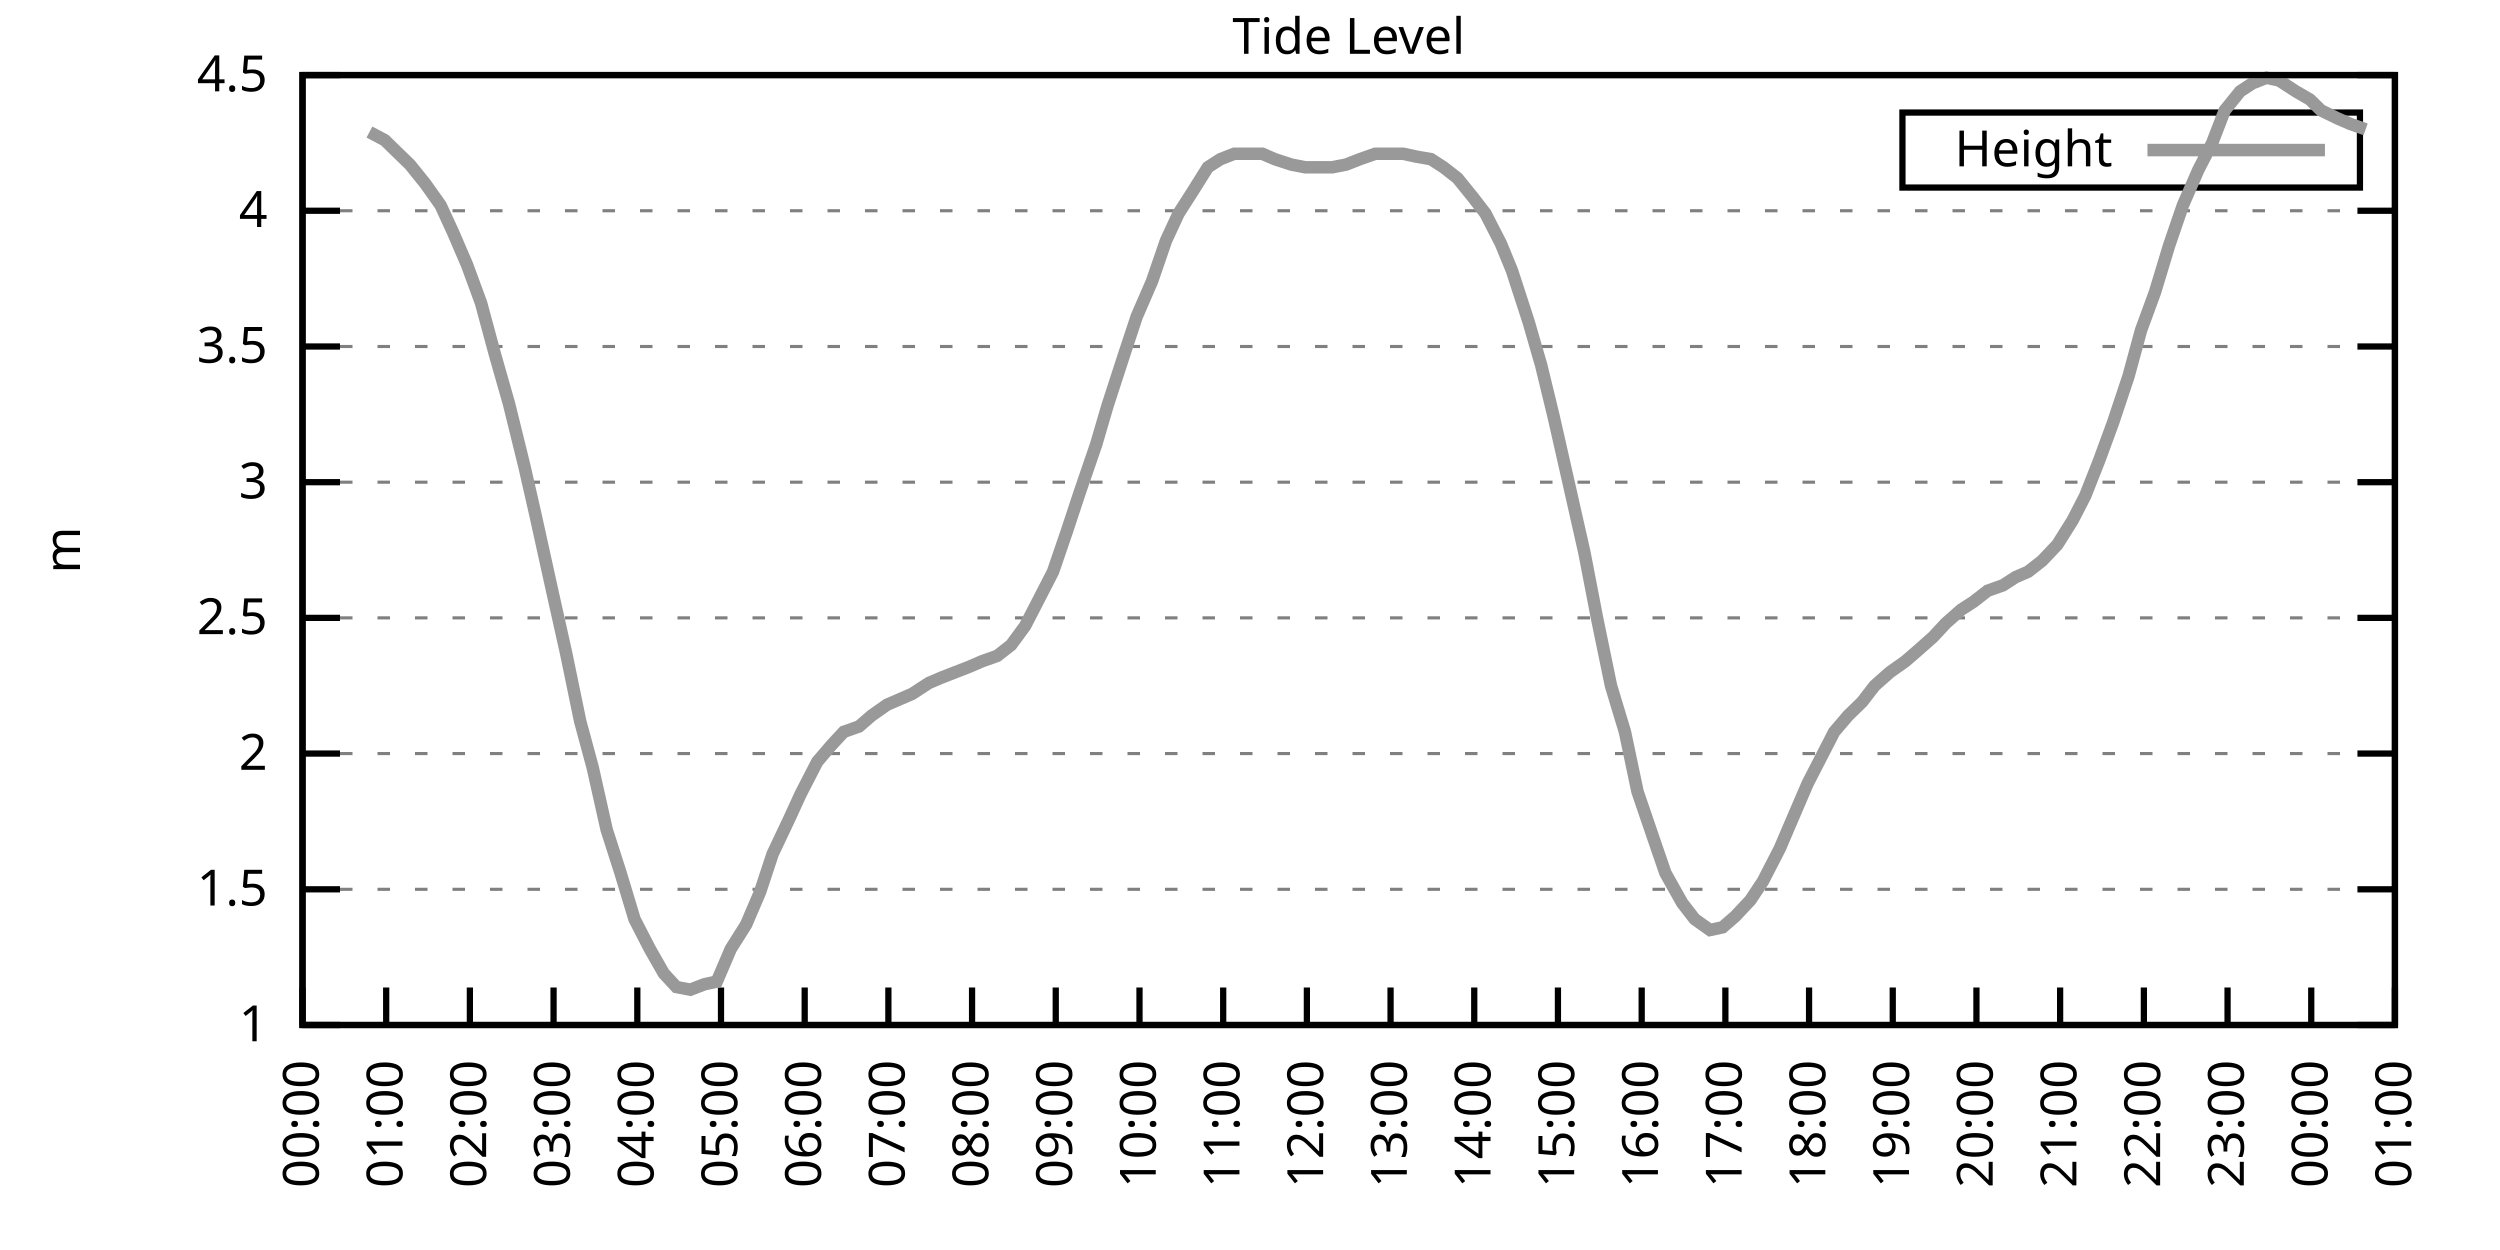
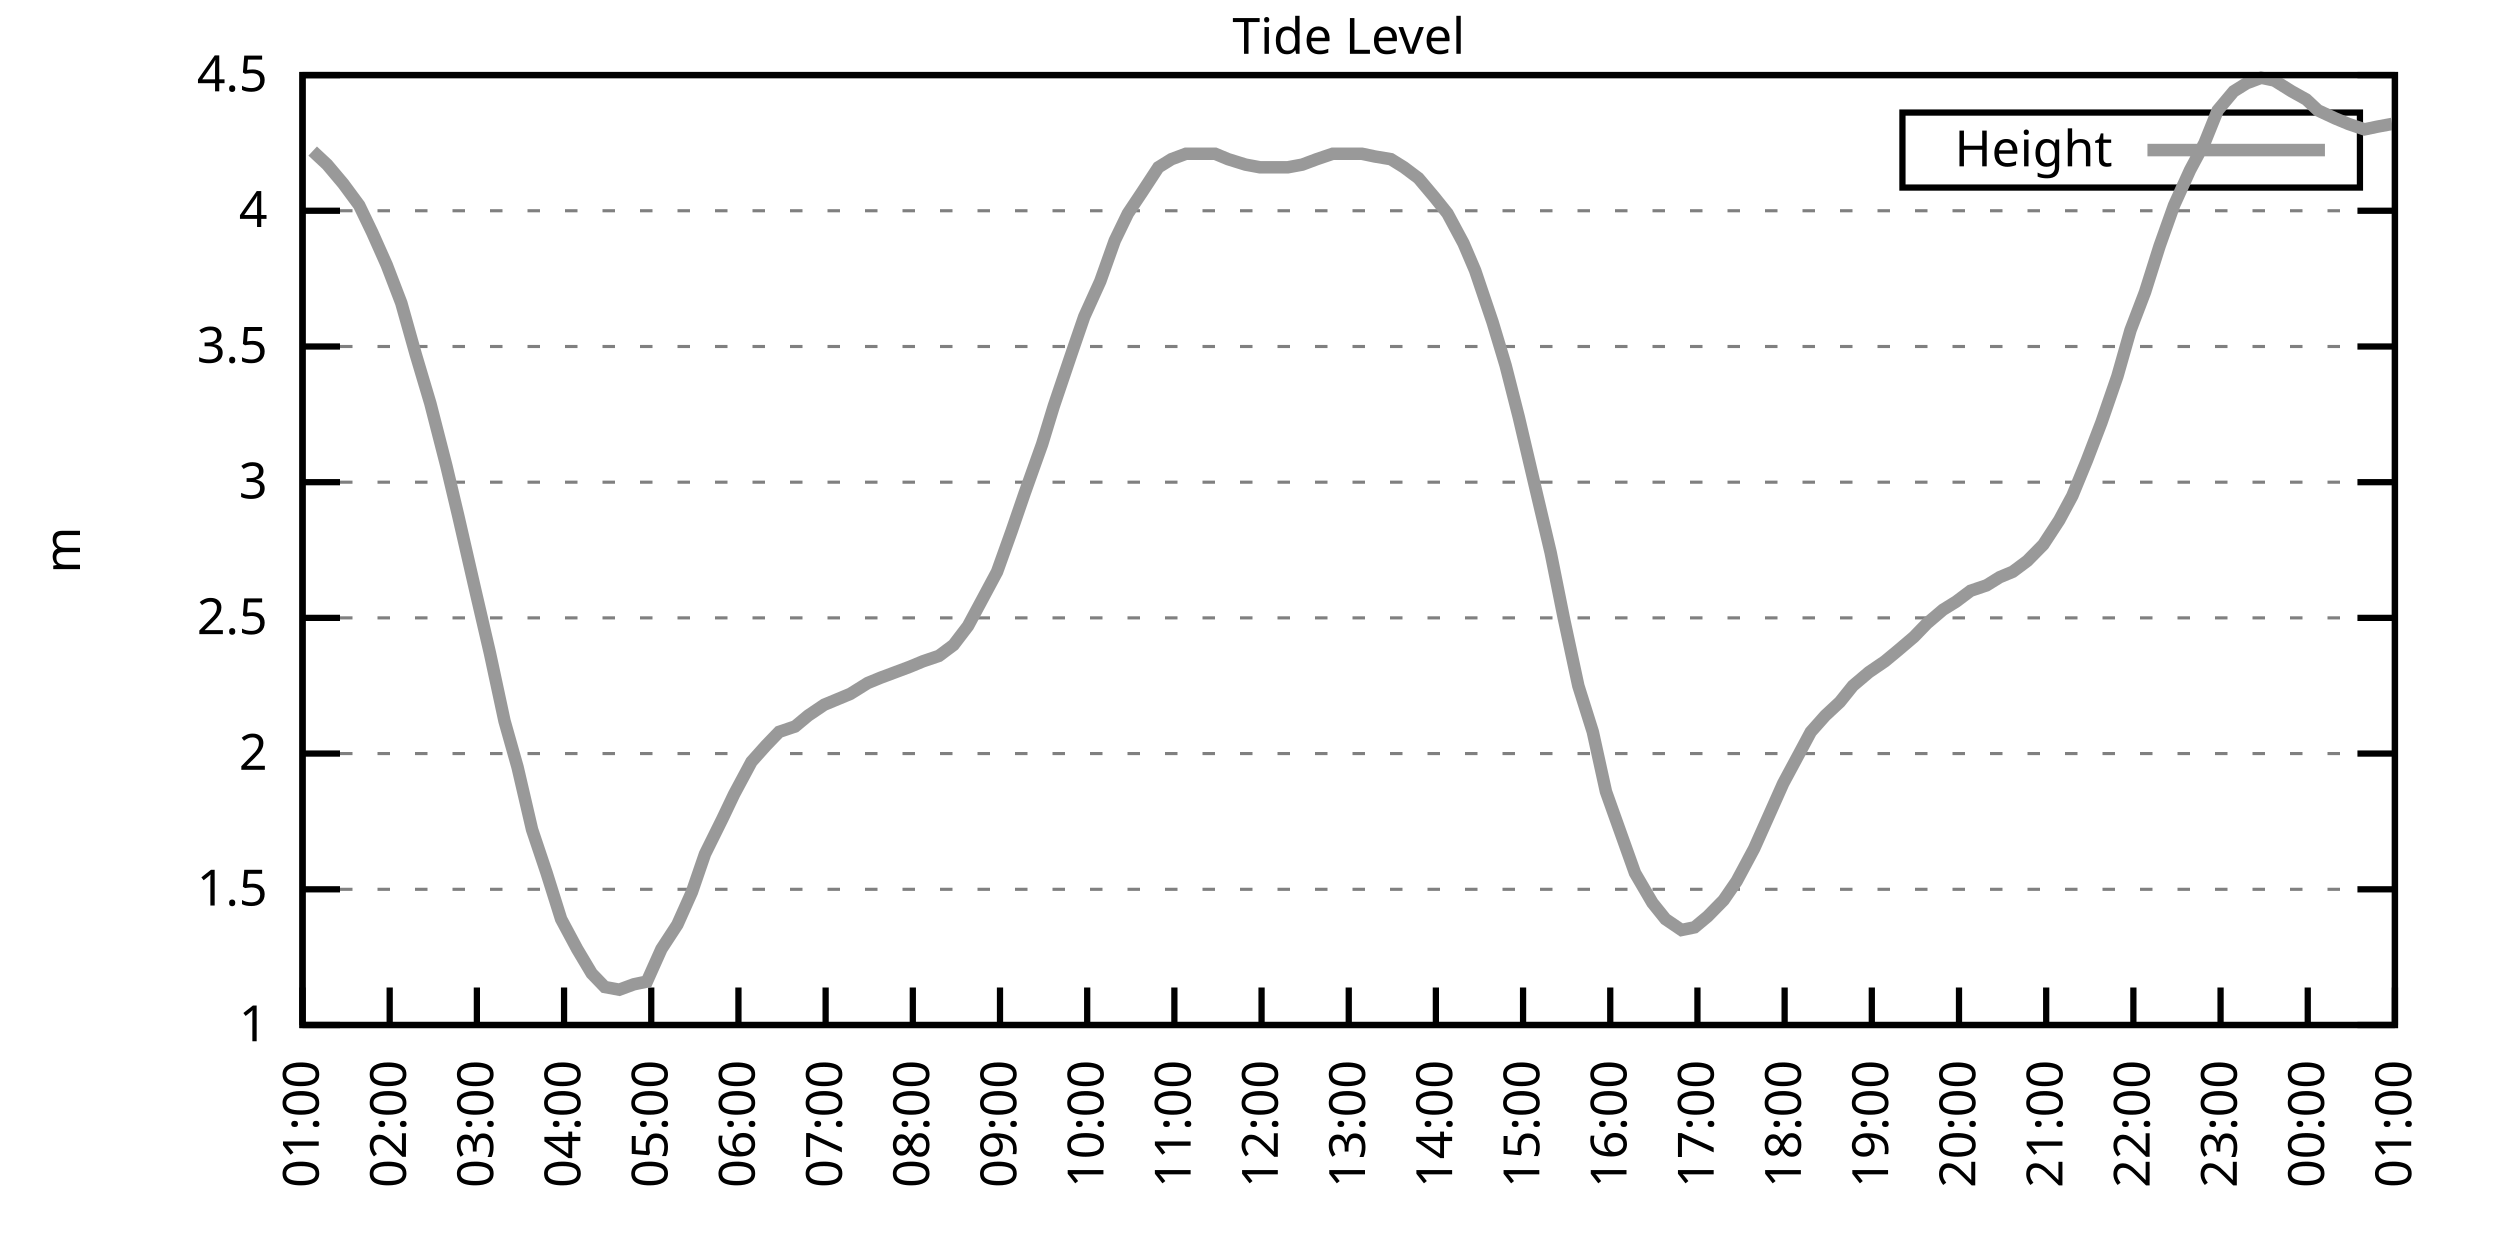
<svg xmlns="http://www.w3.org/2000/svg" xmlns:xlink="http://www.w3.org/1999/xlink" width="400" height="200" viewBox="0 0 400 200">
  <g id="gnuplot_canvas">
    <rect x="0" y="0" width="400" height="200" fill="none" />
    <defs>
      <circle id="gpDot" r="0.5" stroke-width="0.5" stroke="currentColor" />
      <path id="gpPt0" stroke-width="0.333" stroke="currentColor" d="M-1,0 h2 M0,-1 v2" />
      <path id="gpPt1" stroke-width="0.333" stroke="currentColor" d="M-1,-1 L1,1 M1,-1 L-1,1" />
      <path id="gpPt2" stroke-width="0.333" stroke="currentColor" d="M-1,0 L1,0 M0,-1 L0,1 M-1,-1 L1,1 M-1,1 L1,-1" />
      <rect id="gpPt3" stroke-width="0.333" stroke="currentColor" x="-1" y="-1" width="2" height="2" />
      <rect id="gpPt4" stroke-width="0.333" stroke="currentColor" fill="currentColor" x="-1" y="-1" width="2" height="2" />
      <circle id="gpPt5" stroke-width="0.333" stroke="currentColor" cx="0" cy="0" r="1" />
      <use xlink:href="#gpPt5" id="gpPt6" fill="currentColor" stroke="none" />
      <path id="gpPt7" stroke-width="0.333" stroke="currentColor" d="M0,-1.33 L-1.33,0.67 L1.33,0.67 z" />
      <use xlink:href="#gpPt7" id="gpPt8" fill="currentColor" stroke="none" />
      <use xlink:href="#gpPt7" id="gpPt9" stroke="currentColor" transform="rotate(180)" />
      <use xlink:href="#gpPt9" id="gpPt10" fill="currentColor" stroke="none" />
      <use xlink:href="#gpPt3" id="gpPt11" stroke="currentColor" transform="rotate(45)" />
      <use xlink:href="#gpPt11" id="gpPt12" fill="currentColor" stroke="none" />
      <path id="gpPt13" stroke-width="0.333" stroke="currentColor" d="M0,1.330 L1.265,0.411 L0.782,-1.067 L-0.782,-1.076 L-1.265,0.411 z" />
      <use xlink:href="#gpPt13" id="gpPt14" fill="currentColor" stroke="none" />
      <filter id="textbox" filterUnits="objectBoundingBox" x="0" y="0" height="1" width="1">
        <feFlood flood-color="white" flood-opacity="1" result="bgnd" />
        <feComposite in="SourceGraphic" in2="bgnd" operator="atop" />
      </filter>
      <filter id="greybox" filterUnits="objectBoundingBox" x="0" y="0" height="1" width="1">
        <feFlood flood-color="lightgrey" flood-opacity="1" result="grey" />
        <feComposite in="SourceGraphic" in2="grey" operator="atop" />
      </filter>
    </defs>
    <g fill="none" color="white" stroke="currentColor" stroke-width="1.00" stroke-linecap="butt" stroke-linejoin="miter">
</g>
    <g fill="none" color="black" stroke="currentColor" stroke-width="1.00" stroke-linecap="butt" stroke-linejoin="miter">
      <g stroke="none" shape-rendering="crispEdges">
        <polygon fill="rgb(255, 255, 255)" points="48.40,164.00 383.18,164.00 383.18,12.02 48.40,12.02 " />
      </g>
    </g>
    <g fill="none" color="black" stroke="currentColor" stroke-width="1.00" stroke-linecap="butt" stroke-linejoin="miter">
</g>
    <g fill="none" color="black" stroke="black" stroke-width="0.50" stroke-linecap="butt" stroke-linejoin="miter">
</g>
    <g fill="none" color="gray" stroke="currentColor" stroke-width="0.50" stroke-linecap="butt" stroke-linejoin="miter">
      <path stroke="gray" stroke-dasharray="2,4" class="gridline" d="M48.40,164.00 L383.19,164.00  " />
    </g>
    <g fill="none" color="gray" stroke="gray" stroke-width="1.00" stroke-linecap="butt" stroke-linejoin="miter">
</g>
    <g fill="none" color="black" stroke="currentColor" stroke-width="1.00" stroke-linecap="butt" stroke-linejoin="miter">
      <path stroke="black" d="M48.40,164.00 L54.40,164.00 M383.19,164.00 L377.19,164.00  " />
      <g transform="translate(42.80,166.60)" stroke="none" fill="black" font-family="Sans" font-size="8.00" text-anchor="end">
        <text>
          <tspan font-family="Sans"> 1</tspan>
        </text>
      </g>
    </g>
    <g fill="none" color="black" stroke="currentColor" stroke-width="1.00" stroke-linecap="butt" stroke-linejoin="miter">
</g>
    <g fill="none" color="black" stroke="black" stroke-width="0.50" stroke-linecap="butt" stroke-linejoin="miter">
</g>
    <g fill="none" color="gray" stroke="currentColor" stroke-width="0.50" stroke-linecap="butt" stroke-linejoin="miter">
      <path stroke="gray" stroke-dasharray="2,4" class="gridline" d="M48.40,142.29 L383.19,142.29  " />
    </g>
    <g fill="none" color="gray" stroke="gray" stroke-width="1.00" stroke-linecap="butt" stroke-linejoin="miter">
</g>
    <g fill="none" color="black" stroke="currentColor" stroke-width="1.00" stroke-linecap="butt" stroke-linejoin="miter">
      <path stroke="black" d="M48.40,142.29 L54.40,142.29 M383.19,142.29 L377.19,142.29  " />
      <g transform="translate(42.80,144.89)" stroke="none" fill="black" font-family="Sans" font-size="8.00" text-anchor="end">
        <text>
          <tspan font-family="Sans"> 1.5</tspan>
        </text>
      </g>
    </g>
    <g fill="none" color="black" stroke="currentColor" stroke-width="1.00" stroke-linecap="butt" stroke-linejoin="miter">
</g>
    <g fill="none" color="black" stroke="black" stroke-width="0.50" stroke-linecap="butt" stroke-linejoin="miter">
</g>
    <g fill="none" color="gray" stroke="currentColor" stroke-width="0.50" stroke-linecap="butt" stroke-linejoin="miter">
      <path stroke="gray" stroke-dasharray="2,4" class="gridline" d="M48.40,120.57 L383.19,120.57  " />
    </g>
    <g fill="none" color="gray" stroke="gray" stroke-width="1.00" stroke-linecap="butt" stroke-linejoin="miter">
</g>
    <g fill="none" color="black" stroke="currentColor" stroke-width="1.00" stroke-linecap="butt" stroke-linejoin="miter">
      <path stroke="black" d="M48.40,120.57 L54.40,120.57 M383.19,120.57 L377.19,120.57  " />
      <g transform="translate(42.80,123.17)" stroke="none" fill="black" font-family="Sans" font-size="8.00" text-anchor="end">
        <text>
          <tspan font-family="Sans"> 2</tspan>
        </text>
      </g>
    </g>
    <g fill="none" color="black" stroke="currentColor" stroke-width="1.00" stroke-linecap="butt" stroke-linejoin="miter">
</g>
    <g fill="none" color="black" stroke="black" stroke-width="0.50" stroke-linecap="butt" stroke-linejoin="miter">
</g>
    <g fill="none" color="gray" stroke="currentColor" stroke-width="0.50" stroke-linecap="butt" stroke-linejoin="miter">
      <path stroke="gray" stroke-dasharray="2,4" class="gridline" d="M48.40,98.86 L383.19,98.86  " />
    </g>
    <g fill="none" color="gray" stroke="gray" stroke-width="1.00" stroke-linecap="butt" stroke-linejoin="miter">
</g>
    <g fill="none" color="black" stroke="currentColor" stroke-width="1.00" stroke-linecap="butt" stroke-linejoin="miter">
      <path stroke="black" d="M48.40,98.86 L54.40,98.86 M383.19,98.86 L377.19,98.86  " />
      <g transform="translate(42.80,101.46)" stroke="none" fill="black" font-family="Sans" font-size="8.00" text-anchor="end">
        <text>
          <tspan font-family="Sans"> 2.5</tspan>
        </text>
      </g>
    </g>
    <g fill="none" color="black" stroke="currentColor" stroke-width="1.00" stroke-linecap="butt" stroke-linejoin="miter">
</g>
    <g fill="none" color="black" stroke="black" stroke-width="0.50" stroke-linecap="butt" stroke-linejoin="miter">
</g>
    <g fill="none" color="gray" stroke="currentColor" stroke-width="0.50" stroke-linecap="butt" stroke-linejoin="miter">
      <path stroke="gray" stroke-dasharray="2,4" class="gridline" d="M48.40,77.15 L383.19,77.15  " />
    </g>
    <g fill="none" color="gray" stroke="gray" stroke-width="1.00" stroke-linecap="butt" stroke-linejoin="miter">
</g>
    <g fill="none" color="black" stroke="currentColor" stroke-width="1.00" stroke-linecap="butt" stroke-linejoin="miter">
      <path stroke="black" d="M48.40,77.15 L54.40,77.15 M383.19,77.15 L377.19,77.15  " />
      <g transform="translate(42.80,79.75)" stroke="none" fill="black" font-family="Sans" font-size="8.00" text-anchor="end">
        <text>
          <tspan font-family="Sans"> 3</tspan>
        </text>
      </g>
    </g>
    <g fill="none" color="black" stroke="currentColor" stroke-width="1.00" stroke-linecap="butt" stroke-linejoin="miter">
</g>
    <g fill="none" color="black" stroke="black" stroke-width="0.50" stroke-linecap="butt" stroke-linejoin="miter">
</g>
    <g fill="none" color="gray" stroke="currentColor" stroke-width="0.50" stroke-linecap="butt" stroke-linejoin="miter">
      <path stroke="gray" stroke-dasharray="2,4" class="gridline" d="M48.40,55.44 L383.19,55.44  " />
    </g>
    <g fill="none" color="gray" stroke="gray" stroke-width="1.00" stroke-linecap="butt" stroke-linejoin="miter">
</g>
    <g fill="none" color="black" stroke="currentColor" stroke-width="1.00" stroke-linecap="butt" stroke-linejoin="miter">
      <path stroke="black" d="M48.40,55.44 L54.40,55.44 M383.19,55.44 L377.19,55.44  " />
      <g transform="translate(42.80,58.04)" stroke="none" fill="black" font-family="Sans" font-size="8.00" text-anchor="end">
        <text>
          <tspan font-family="Sans"> 3.5</tspan>
        </text>
      </g>
    </g>
    <g fill="none" color="black" stroke="currentColor" stroke-width="1.00" stroke-linecap="butt" stroke-linejoin="miter">
</g>
    <g fill="none" color="black" stroke="black" stroke-width="0.50" stroke-linecap="butt" stroke-linejoin="miter">
</g>
    <g fill="none" color="gray" stroke="currentColor" stroke-width="0.50" stroke-linecap="butt" stroke-linejoin="miter">
      <path stroke="gray" stroke-dasharray="2,4" class="gridline" d="M48.40,33.72 L383.19,33.72  " />
    </g>
    <g fill="none" color="gray" stroke="gray" stroke-width="1.00" stroke-linecap="butt" stroke-linejoin="miter">
</g>
    <g fill="none" color="black" stroke="currentColor" stroke-width="1.00" stroke-linecap="butt" stroke-linejoin="miter">
      <path stroke="black" d="M48.40,33.72 L54.40,33.72 M383.19,33.72 L377.19,33.72  " />
      <g transform="translate(42.80,36.32)" stroke="none" fill="black" font-family="Sans" font-size="8.00" text-anchor="end">
        <text>
          <tspan font-family="Sans"> 4</tspan>
        </text>
      </g>
    </g>
    <g fill="none" color="black" stroke="currentColor" stroke-width="1.00" stroke-linecap="butt" stroke-linejoin="miter">
</g>
    <g fill="none" color="black" stroke="black" stroke-width="0.50" stroke-linecap="butt" stroke-linejoin="miter">
</g>
    <g fill="none" color="gray" stroke="currentColor" stroke-width="0.50" stroke-linecap="butt" stroke-linejoin="miter">
      <path stroke="gray" stroke-dasharray="2,4" class="gridline" d="M48.40,12.01 L383.19,12.01  " />
    </g>
    <g fill="none" color="gray" stroke="gray" stroke-width="1.00" stroke-linecap="butt" stroke-linejoin="miter">
</g>
    <g fill="none" color="black" stroke="currentColor" stroke-width="1.00" stroke-linecap="butt" stroke-linejoin="miter">
      <path stroke="black" d="M48.40,12.01 L54.40,12.01 M383.19,12.01 L377.19,12.01  " />
      <g transform="translate(42.80,14.61)" stroke="none" fill="black" font-family="Sans" font-size="8.00" text-anchor="end">
        <text>
          <tspan font-family="Sans"> 4.5</tspan>
        </text>
      </g>
    </g>
    <g fill="none" color="black" stroke="currentColor" stroke-width="1.00" stroke-linecap="butt" stroke-linejoin="miter">
      <path stroke="black" d="M48.40,164.00 L48.40,158.00  " />
      <g transform="translate(51.00,169.60) rotate(270.00)" stroke="none" fill="black" font-family="Sans" font-size="8.00" text-anchor="end">
        <text>
-           <tspan font-family="Sans">00:00</tspan>
-         </text>
-       </g>
-     </g>
-     <g fill="none" color="black" stroke="currentColor" stroke-width="1.00" stroke-linecap="butt" stroke-linejoin="miter">
-       <path stroke="black" d="M61.79,164.00 L61.79,158.00  " />
-       <g transform="translate(64.39,169.60) rotate(270.00)" stroke="none" fill="black" font-family="Sans" font-size="8.00" text-anchor="end">
-         <text>
          <tspan font-family="Sans">01:00</tspan>
        </text>
      </g>
    </g>
    <g fill="none" color="black" stroke="currentColor" stroke-width="1.00" stroke-linecap="butt" stroke-linejoin="miter">
-       <path stroke="black" d="M75.18,164.00 L75.18,158.00  " />
-       <g transform="translate(77.78,169.60) rotate(270.00)" stroke="none" fill="black" font-family="Sans" font-size="8.00" text-anchor="end">
+       <path stroke="black" d="M62.35,164.00 L62.35,158.00  " />
+       <g transform="translate(64.95,169.60) rotate(270.00)" stroke="none" fill="black" font-family="Sans" font-size="8.00" text-anchor="end">
        <text>
          <tspan font-family="Sans">02:00</tspan>
        </text>
      </g>
    </g>
    <g fill="none" color="black" stroke="currentColor" stroke-width="1.00" stroke-linecap="butt" stroke-linejoin="miter">
-       <path stroke="black" d="M88.57,164.00 L88.57,158.00  " />
-       <g transform="translate(91.17,169.60) rotate(270.00)" stroke="none" fill="black" font-family="Sans" font-size="8.00" text-anchor="end">
+       <path stroke="black" d="M76.30,164.00 L76.30,158.00  " />
+       <g transform="translate(78.90,169.60) rotate(270.00)" stroke="none" fill="black" font-family="Sans" font-size="8.00" text-anchor="end">
        <text>
          <tspan font-family="Sans">03:00</tspan>
        </text>
      </g>
    </g>
    <g fill="none" color="black" stroke="currentColor" stroke-width="1.00" stroke-linecap="butt" stroke-linejoin="miter">
-       <path stroke="black" d="M101.97,164.00 L101.97,158.00  " />
-       <g transform="translate(104.57,169.60) rotate(270.00)" stroke="none" fill="black" font-family="Sans" font-size="8.00" text-anchor="end">
+       <path stroke="black" d="M90.25,164.00 L90.25,158.00  " />
+       <g transform="translate(92.85,169.60) rotate(270.00)" stroke="none" fill="black" font-family="Sans" font-size="8.00" text-anchor="end">
        <text>
          <tspan font-family="Sans">04:00</tspan>
        </text>
      </g>
    </g>
    <g fill="none" color="black" stroke="currentColor" stroke-width="1.00" stroke-linecap="butt" stroke-linejoin="miter">
-       <path stroke="black" d="M115.36,164.00 L115.36,158.00  " />
-       <g transform="translate(117.96,169.60) rotate(270.00)" stroke="none" fill="black" font-family="Sans" font-size="8.00" text-anchor="end">
+       <path stroke="black" d="M104.20,164.00 L104.20,158.00  " />
+       <g transform="translate(106.80,169.60) rotate(270.00)" stroke="none" fill="black" font-family="Sans" font-size="8.00" text-anchor="end">
        <text>
          <tspan font-family="Sans">05:00</tspan>
        </text>
      </g>
    </g>
    <g fill="none" color="black" stroke="currentColor" stroke-width="1.00" stroke-linecap="butt" stroke-linejoin="miter">
-       <path stroke="black" d="M128.75,164.00 L128.75,158.00  " />
-       <g transform="translate(131.35,169.60) rotate(270.00)" stroke="none" fill="black" font-family="Sans" font-size="8.00" text-anchor="end">
+       <path stroke="black" d="M118.15,164.00 L118.15,158.00  " />
+       <g transform="translate(120.75,169.60) rotate(270.00)" stroke="none" fill="black" font-family="Sans" font-size="8.00" text-anchor="end">
        <text>
          <tspan font-family="Sans">06:00</tspan>
        </text>
      </g>
    </g>
    <g fill="none" color="black" stroke="currentColor" stroke-width="1.00" stroke-linecap="butt" stroke-linejoin="miter">
-       <path stroke="black" d="M142.14,164.00 L142.14,158.00  " />
-       <g transform="translate(144.74,169.60) rotate(270.00)" stroke="none" fill="black" font-family="Sans" font-size="8.00" text-anchor="end">
+       <path stroke="black" d="M132.10,164.00 L132.10,158.00  " />
+       <g transform="translate(134.70,169.60) rotate(270.00)" stroke="none" fill="black" font-family="Sans" font-size="8.00" text-anchor="end">
        <text>
          <tspan font-family="Sans">07:00</tspan>
        </text>
      </g>
    </g>
    <g fill="none" color="black" stroke="currentColor" stroke-width="1.00" stroke-linecap="butt" stroke-linejoin="miter">
-       <path stroke="black" d="M155.53,164.00 L155.53,158.00  " />
-       <g transform="translate(158.13,169.60) rotate(270.00)" stroke="none" fill="black" font-family="Sans" font-size="8.00" text-anchor="end">
+       <path stroke="black" d="M146.05,164.00 L146.05,158.00  " />
+       <g transform="translate(148.65,169.60) rotate(270.00)" stroke="none" fill="black" font-family="Sans" font-size="8.00" text-anchor="end">
        <text>
          <tspan font-family="Sans">08:00</tspan>
        </text>
      </g>
    </g>
    <g fill="none" color="black" stroke="currentColor" stroke-width="1.00" stroke-linecap="butt" stroke-linejoin="miter">
-       <path stroke="black" d="M168.92,164.00 L168.92,158.00  " />
-       <g transform="translate(171.52,169.60) rotate(270.00)" stroke="none" fill="black" font-family="Sans" font-size="8.00" text-anchor="end">
+       <path stroke="black" d="M160.00,164.00 L160.00,158.00  " />
+       <g transform="translate(162.60,169.60) rotate(270.00)" stroke="none" fill="black" font-family="Sans" font-size="8.00" text-anchor="end">
        <text>
          <tspan font-family="Sans">09:00</tspan>
        </text>
      </g>
    </g>
    <g fill="none" color="black" stroke="currentColor" stroke-width="1.00" stroke-linecap="butt" stroke-linejoin="miter">
-       <path stroke="black" d="M182.32,164.00 L182.32,158.00  " />
-       <g transform="translate(184.92,169.60) rotate(270.00)" stroke="none" fill="black" font-family="Sans" font-size="8.00" text-anchor="end">
+       <path stroke="black" d="M173.95,164.00 L173.95,158.00  " />
+       <g transform="translate(176.55,169.60) rotate(270.00)" stroke="none" fill="black" font-family="Sans" font-size="8.00" text-anchor="end">
        <text>
          <tspan font-family="Sans">10:00</tspan>
        </text>
      </g>
    </g>
    <g fill="none" color="black" stroke="currentColor" stroke-width="1.00" stroke-linecap="butt" stroke-linejoin="miter">
-       <path stroke="black" d="M195.71,164.00 L195.71,158.00  " />
-       <g transform="translate(198.31,169.60) rotate(270.00)" stroke="none" fill="black" font-family="Sans" font-size="8.00" text-anchor="end">
+       <path stroke="black" d="M187.90,164.00 L187.90,158.00  " />
+       <g transform="translate(190.50,169.60) rotate(270.00)" stroke="none" fill="black" font-family="Sans" font-size="8.00" text-anchor="end">
        <text>
          <tspan font-family="Sans">11:00</tspan>
        </text>
      </g>
    </g>
    <g fill="none" color="black" stroke="currentColor" stroke-width="1.00" stroke-linecap="butt" stroke-linejoin="miter">
-       <path stroke="black" d="M209.10,164.00 L209.10,158.00  " />
-       <g transform="translate(211.70,169.60) rotate(270.00)" stroke="none" fill="black" font-family="Sans" font-size="8.00" text-anchor="end">
+       <path stroke="black" d="M201.85,164.00 L201.85,158.00  " />
+       <g transform="translate(204.45,169.60) rotate(270.00)" stroke="none" fill="black" font-family="Sans" font-size="8.00" text-anchor="end">
        <text>
          <tspan font-family="Sans">12:00</tspan>
        </text>
      </g>
    </g>
    <g fill="none" color="black" stroke="currentColor" stroke-width="1.00" stroke-linecap="butt" stroke-linejoin="miter">
-       <path stroke="black" d="M222.49,164.00 L222.49,158.00  " />
-       <g transform="translate(225.09,169.60) rotate(270.00)" stroke="none" fill="black" font-family="Sans" font-size="8.00" text-anchor="end">
+       <path stroke="black" d="M215.80,164.00 L215.80,158.00  " />
+       <g transform="translate(218.40,169.60) rotate(270.00)" stroke="none" fill="black" font-family="Sans" font-size="8.00" text-anchor="end">
        <text>
          <tspan font-family="Sans">13:00</tspan>
        </text>
      </g>
    </g>
    <g fill="none" color="black" stroke="currentColor" stroke-width="1.00" stroke-linecap="butt" stroke-linejoin="miter">
-       <path stroke="black" d="M235.88,164.00 L235.88,158.00  " />
-       <g transform="translate(238.48,169.60) rotate(270.00)" stroke="none" fill="black" font-family="Sans" font-size="8.00" text-anchor="end">
+       <path stroke="black" d="M229.74,164.00 L229.74,158.00  " />
+       <g transform="translate(232.34,169.60) rotate(270.00)" stroke="none" fill="black" font-family="Sans" font-size="8.00" text-anchor="end">
        <text>
          <tspan font-family="Sans">14:00</tspan>
        </text>
      </g>
    </g>
    <g fill="none" color="black" stroke="currentColor" stroke-width="1.00" stroke-linecap="butt" stroke-linejoin="miter">
-       <path stroke="black" d="M249.27,164.00 L249.27,158.00  " />
-       <g transform="translate(251.87,169.60) rotate(270.00)" stroke="none" fill="black" font-family="Sans" font-size="8.00" text-anchor="end">
+       <path stroke="black" d="M243.69,164.00 L243.69,158.00  " />
+       <g transform="translate(246.29,169.60) rotate(270.00)" stroke="none" fill="black" font-family="Sans" font-size="8.00" text-anchor="end">
        <text>
          <tspan font-family="Sans">15:00</tspan>
        </text>
      </g>
    </g>
    <g fill="none" color="black" stroke="currentColor" stroke-width="1.00" stroke-linecap="butt" stroke-linejoin="miter">
-       <path stroke="black" d="M262.67,164.00 L262.67,158.00  " />
-       <g transform="translate(265.27,169.60) rotate(270.00)" stroke="none" fill="black" font-family="Sans" font-size="8.00" text-anchor="end">
+       <path stroke="black" d="M257.64,164.00 L257.64,158.00  " />
+       <g transform="translate(260.24,169.60) rotate(270.00)" stroke="none" fill="black" font-family="Sans" font-size="8.00" text-anchor="end">
        <text>
          <tspan font-family="Sans">16:00</tspan>
        </text>
      </g>
    </g>
    <g fill="none" color="black" stroke="currentColor" stroke-width="1.00" stroke-linecap="butt" stroke-linejoin="miter">
-       <path stroke="black" d="M276.06,164.00 L276.06,158.00  " />
-       <g transform="translate(278.66,169.60) rotate(270.00)" stroke="none" fill="black" font-family="Sans" font-size="8.00" text-anchor="end">
+       <path stroke="black" d="M271.59,164.00 L271.59,158.00  " />
+       <g transform="translate(274.19,169.60) rotate(270.00)" stroke="none" fill="black" font-family="Sans" font-size="8.00" text-anchor="end">
        <text>
          <tspan font-family="Sans">17:00</tspan>
        </text>
      </g>
    </g>
    <g fill="none" color="black" stroke="currentColor" stroke-width="1.00" stroke-linecap="butt" stroke-linejoin="miter">
-       <path stroke="black" d="M289.45,164.00 L289.45,158.00  " />
-       <g transform="translate(292.05,169.60) rotate(270.00)" stroke="none" fill="black" font-family="Sans" font-size="8.00" text-anchor="end">
+       <path stroke="black" d="M285.54,164.00 L285.54,158.00  " />
+       <g transform="translate(288.14,169.60) rotate(270.00)" stroke="none" fill="black" font-family="Sans" font-size="8.00" text-anchor="end">
        <text>
          <tspan font-family="Sans">18:00</tspan>
        </text>
      </g>
    </g>
    <g fill="none" color="black" stroke="currentColor" stroke-width="1.00" stroke-linecap="butt" stroke-linejoin="miter">
-       <path stroke="black" d="M302.84,164.00 L302.84,158.00  " />
-       <g transform="translate(305.44,169.60) rotate(270.00)" stroke="none" fill="black" font-family="Sans" font-size="8.00" text-anchor="end">
+       <path stroke="black" d="M299.49,164.00 L299.49,158.00  " />
+       <g transform="translate(302.09,169.60) rotate(270.00)" stroke="none" fill="black" font-family="Sans" font-size="8.00" text-anchor="end">
        <text>
          <tspan font-family="Sans">19:00</tspan>
        </text>
      </g>
    </g>
    <g fill="none" color="black" stroke="currentColor" stroke-width="1.00" stroke-linecap="butt" stroke-linejoin="miter">
-       <path stroke="black" d="M316.23,164.00 L316.23,158.00  " />
-       <g transform="translate(318.83,169.60) rotate(270.00)" stroke="none" fill="black" font-family="Sans" font-size="8.00" text-anchor="end">
+       <path stroke="black" d="M313.44,164.00 L313.44,158.00  " />
+       <g transform="translate(316.04,169.60) rotate(270.00)" stroke="none" fill="black" font-family="Sans" font-size="8.00" text-anchor="end">
        <text>
          <tspan font-family="Sans">20:00</tspan>
        </text>
      </g>
    </g>
    <g fill="none" color="black" stroke="currentColor" stroke-width="1.00" stroke-linecap="butt" stroke-linejoin="miter">
-       <path stroke="black" d="M329.62,164.00 L329.62,158.00  " />
-       <g transform="translate(332.22,169.60) rotate(270.00)" stroke="none" fill="black" font-family="Sans" font-size="8.00" text-anchor="end">
+       <path stroke="black" d="M327.39,164.00 L327.39,158.00  " />
+       <g transform="translate(329.99,169.60) rotate(270.00)" stroke="none" fill="black" font-family="Sans" font-size="8.00" text-anchor="end">
        <text>
          <tspan font-family="Sans">21:00</tspan>
        </text>
      </g>
    </g>
    <g fill="none" color="black" stroke="currentColor" stroke-width="1.00" stroke-linecap="butt" stroke-linejoin="miter">
-       <path stroke="black" d="M343.02,164.00 L343.02,158.00  " />
-       <g transform="translate(345.62,169.60) rotate(270.00)" stroke="none" fill="black" font-family="Sans" font-size="8.00" text-anchor="end">
+       <path stroke="black" d="M341.34,164.00 L341.34,158.00  " />
+       <g transform="translate(343.94,169.60) rotate(270.00)" stroke="none" fill="black" font-family="Sans" font-size="8.00" text-anchor="end">
        <text>
          <tspan font-family="Sans">22:00</tspan>
        </text>
      </g>
    </g>
    <g fill="none" color="black" stroke="currentColor" stroke-width="1.00" stroke-linecap="butt" stroke-linejoin="miter">
-       <path stroke="black" d="M356.41,164.00 L356.41,158.00  " />
-       <g transform="translate(359.01,169.60) rotate(270.00)" stroke="none" fill="black" font-family="Sans" font-size="8.00" text-anchor="end">
+       <path stroke="black" d="M355.29,164.00 L355.29,158.00  " />
+       <g transform="translate(357.89,169.60) rotate(270.00)" stroke="none" fill="black" font-family="Sans" font-size="8.00" text-anchor="end">
        <text>
          <tspan font-family="Sans">23:00</tspan>
        </text>
      </g>
    </g>
    <g fill="none" color="black" stroke="currentColor" stroke-width="1.00" stroke-linecap="butt" stroke-linejoin="miter">
-       <path stroke="black" d="M369.80,164.00 L369.80,158.00  " />
-       <g transform="translate(372.40,169.60) rotate(270.00)" stroke="none" fill="black" font-family="Sans" font-size="8.00" text-anchor="end">
+       <path stroke="black" d="M369.24,164.00 L369.24,158.00  " />
+       <g transform="translate(371.84,169.60) rotate(270.00)" stroke="none" fill="black" font-family="Sans" font-size="8.00" text-anchor="end">
        <text>
          <tspan font-family="Sans">00:00</tspan>
        </text>
      </g>
    </g>
    <g fill="none" color="black" stroke="currentColor" stroke-width="1.00" stroke-linecap="butt" stroke-linejoin="miter">
      <path stroke="black" d="M383.19,164.00 L383.19,158.00  " />
      <g transform="translate(385.79,169.60) rotate(270.00)" stroke="none" fill="black" font-family="Sans" font-size="8.00" text-anchor="end">
        <text>
          <tspan font-family="Sans">01:00</tspan>
        </text>
      </g>
    </g>
    <g fill="none" color="black" stroke="currentColor" stroke-width="1.00" stroke-linecap="butt" stroke-linejoin="miter">
</g>
    <g fill="none" color="black" stroke="currentColor" stroke-width="1.00" stroke-linecap="butt" stroke-linejoin="miter">
      <path stroke="black" d="M48.40,12.01 L48.40,164.00 L383.19,164.00 L383.19,12.01 L48.40,12.01 Z  " />
    </g>
    <g fill="none" color="black" stroke="currentColor" stroke-width="1.00" stroke-linecap="butt" stroke-linejoin="miter">
</g>
    <g fill="none" color="black" stroke="currentColor" stroke-width="1.00" stroke-linecap="butt" stroke-linejoin="miter">
      <path stroke="black" d="M304.39,30.01 L304.39,18.01 L377.59,18.01 L377.59,30.01 L304.39,30.01 Z  " />
    </g>
    <g id="Tide_level_plot_1">
      <g fill="none" color="white" stroke="black" stroke-width="2.00" stroke-linecap="butt" stroke-linejoin="miter">
</g>
      <g fill="none" color="black" stroke="currentColor" stroke-width="2.00" stroke-linecap="butt" stroke-linejoin="miter">
        <g transform="translate(337.99,26.61)" stroke="none" fill="black" font-family="Sans" font-size="8.00" text-anchor="end">
          <text>
            <tspan font-family="Sans">Height</tspan>
          </text>
        </g>
      </g>
      <g fill="none" color="black" stroke="currentColor" stroke-width="2.00" stroke-linecap="butt" stroke-linejoin="miter">
-         <path stroke="rgb(153, 153, 153)" d="M343.59,24.01 L371.99,24.01 M59.11,21.13 L61.57,22.43 L63.35,24.17 L65.59,26.34 L68.04,29.38 L70.50,32.85   L72.50,37.20 L74.74,42.41 L76.97,48.49 L79.20,56.74 L81.43,64.56 L83.89,74.54 L85.67,82.36 L88.35,94.52   L90.58,104.51 L92.82,115.36 L94.82,122.75 L97.06,132.73 L99.29,139.68 L101.52,147.06 L103.98,151.84 L106.21,155.75   L108.22,157.92 L110.45,158.35 L112.68,157.49 L114.69,157.05 L116.92,151.84 L119.38,147.93 L121.61,142.72 L123.62,136.64   L126.29,131.00 L128.08,127.09 L130.76,121.88 L132.99,119.27 L135.00,117.10 L137.45,116.23 L139.46,114.49 L141.92,112.76   L143.93,111.89 L145.94,111.02 L148.61,109.28 L150.62,108.42 L152.85,107.55 L155.09,106.68 L157.10,105.81 L159.55,104.94   L161.78,103.20 L164.01,100.16 L166.25,95.82 L168.48,91.48 L170.71,84.97 L172.72,78.89 L175.40,71.07 L177.18,64.99   L179.86,56.74 L181.87,50.66 L184.32,45.01 L186.56,38.50 L188.57,34.16 L190.80,30.68 L193.25,26.77 L195.26,25.47   L197.49,24.60 L199.95,24.60 L201.96,24.60 L203.97,25.47 L206.64,26.34 L208.88,26.77 L211.11,26.77 L213.12,26.77   L215.35,26.34 L217.58,25.47 L220.04,24.60 L222.04,24.60 L224.50,24.60 L226.51,25.04 L228.96,25.47 L230.97,26.77   L233.20,28.51 L235.66,31.55 L237.67,34.16 L240.12,38.93 L241.91,43.28 L244.59,51.53 L246.60,58.48 L248.60,66.73   L251.06,77.58 L253.51,88.44 L255.52,98.86 L257.76,109.72 L259.99,117.10 L262.00,126.65 L264.67,134.47 L266.46,139.68   L269.14,144.46 L271.15,147.06 L273.60,148.80 L275.61,148.37 L277.62,146.63 L280.07,144.02 L282.08,140.98 L284.76,135.77   L286.99,130.56 L289.23,125.35 L291.46,121.01 L293.47,117.10 L295.70,114.49 L297.93,112.32 L299.94,109.72 L302.39,107.55   L304.85,105.81 L306.86,104.07 L309.31,101.90 L311.32,99.73 L313.78,97.56 L315.79,96.26 L318.02,94.52 L320.47,93.65   L322.48,92.35 L324.49,91.48 L326.72,89.74 L329.18,87.14 L331.63,83.23 L333.64,79.32 L335.87,73.67 L338.10,67.59   L340.56,60.21 L342.57,52.83 L344.80,46.75 L347.03,39.37 L349.26,32.85 L351.72,27.21 L353.95,22.87 L355.96,17.66   L358.42,14.62 L360.42,13.31 L362.66,12.44 L364.66,12.88 L367.34,14.62 L369.58,15.92 L371.36,17.66 L374.04,18.96   L376.05,19.83 L378.50,20.70  " />
+         <path stroke="rgb(153, 153, 153)" d="M343.59,24.01 L371.99,24.01 M50.03,24.17 L52.35,26.34 L54.91,29.38 L57.47,32.85 L59.56,37.20 L61.88,42.41   L64.21,48.49 L66.53,56.74 L68.86,64.56 L71.42,74.54 L73.28,82.36 L76.07,94.52 L78.39,104.51 L80.72,115.36   L82.81,122.75 L85.13,132.73 L87.46,139.68 L89.78,147.06 L92.34,151.84 L94.67,155.75 L96.76,157.92 L99.08,158.35   L101.41,157.49 L103.50,157.05 L105.83,151.84 L108.38,147.93 L110.71,142.72 L112.80,136.64 L115.59,131.00 L117.45,127.09   L120.24,121.88 L122.57,119.27 L124.66,117.10 L127.22,116.23 L129.31,114.49 L131.87,112.76 L133.96,111.89 L136.05,111.02   L138.84,109.28 L140.93,108.42 L143.26,107.55 L145.58,106.68 L147.67,105.81 L150.23,104.94 L152.56,103.20 L154.88,100.16   L157.21,95.82 L159.53,91.48 L161.86,84.97 L163.95,78.89 L166.74,71.07 L168.60,64.99 L171.39,56.74 L173.48,50.66   L176.04,45.01 L178.36,38.50 L180.46,34.16 L182.78,30.68 L185.34,26.77 L187.43,25.47 L189.76,24.60 L192.31,24.60   L194.41,24.60 L196.50,25.47 L199.29,26.34 L201.61,26.77 L203.94,26.77 L206.03,26.77 L208.36,26.34 L210.68,25.47   L213.24,24.60 L215.33,24.60 L217.89,24.60 L219.98,25.04 L222.54,25.47 L224.63,26.77 L226.95,28.51 L229.51,31.55   L231.60,34.16 L234.16,38.93 L236.02,43.28 L238.81,51.53 L240.90,58.48 L243.00,66.73 L245.55,77.58 L248.11,88.44   L250.20,98.86 L252.53,109.72 L254.85,117.10 L256.95,126.65 L259.74,134.47 L261.60,139.68 L264.39,144.46 L266.48,147.06   L269.04,148.80 L271.13,148.37 L273.22,146.63 L275.78,144.02 L277.87,140.98 L280.66,135.77 L282.99,130.56 L285.31,125.35   L287.64,121.01 L289.73,117.10 L292.05,114.49 L294.38,112.32 L296.47,109.72 L299.03,107.55 L301.58,105.81 L303.68,104.07   L306.23,101.90 L308.33,99.73 L310.88,97.56 L312.98,96.26 L315.30,94.52 L317.86,93.65 L319.95,92.35 L322.04,91.48   L324.37,89.74 L326.93,87.14 L329.48,83.23 L331.58,79.32 L333.90,73.67 L336.23,67.59 L338.78,60.21 L340.88,52.83   L343.20,46.75 L345.53,39.37 L347.85,32.85 L350.41,27.21 L352.73,22.87 L354.83,17.66 L357.38,14.62 L359.48,13.31   L361.80,12.44 L363.89,12.88 L366.68,14.62 L369.01,15.92 L370.87,17.66 L373.66,18.96 L375.75,19.83 L378.31,20.70   L380.40,20.26 L382.73,19.83  " />
      </g>
    </g>
    <g fill="none" color="black" stroke="currentColor" stroke-width="2.00" stroke-linecap="butt" stroke-linejoin="miter">
</g>
    <g fill="none" color="black" stroke="black" stroke-width="1.00" stroke-linecap="butt" stroke-linejoin="miter">
</g>
    <g fill="none" color="black" stroke="currentColor" stroke-width="1.00" stroke-linecap="butt" stroke-linejoin="miter">
      <path stroke="black" d="M48.40,12.01 L48.40,164.00 L383.19,164.00 L383.19,12.01 L48.40,12.01 Z  " />
      <g transform="translate(12.80,88.01) rotate(270.00)" stroke="none" fill="black" font-family="Sans" font-size="8.00" text-anchor="middle">
        <text>
          <tspan font-family="Sans">m</tspan>
        </text>
      </g>
    </g>
    <g fill="none" color="black" stroke="currentColor" stroke-width="1.00" stroke-linecap="butt" stroke-linejoin="miter">
</g>
    <g fill="none" color="black" stroke="currentColor" stroke-width="1.00" stroke-linecap="butt" stroke-linejoin="miter">
      <g transform="translate(215.79,8.61)" stroke="none" fill="black" font-family="Sans" font-size="8.00" text-anchor="middle">
        <text>
          <tspan font-family="Sans">Tide Level</tspan>
        </text>
      </g>
    </g>
    <g fill="none" color="black" stroke="currentColor" stroke-width="1.00" stroke-linecap="butt" stroke-linejoin="miter">
</g>
  </g>
</svg>
